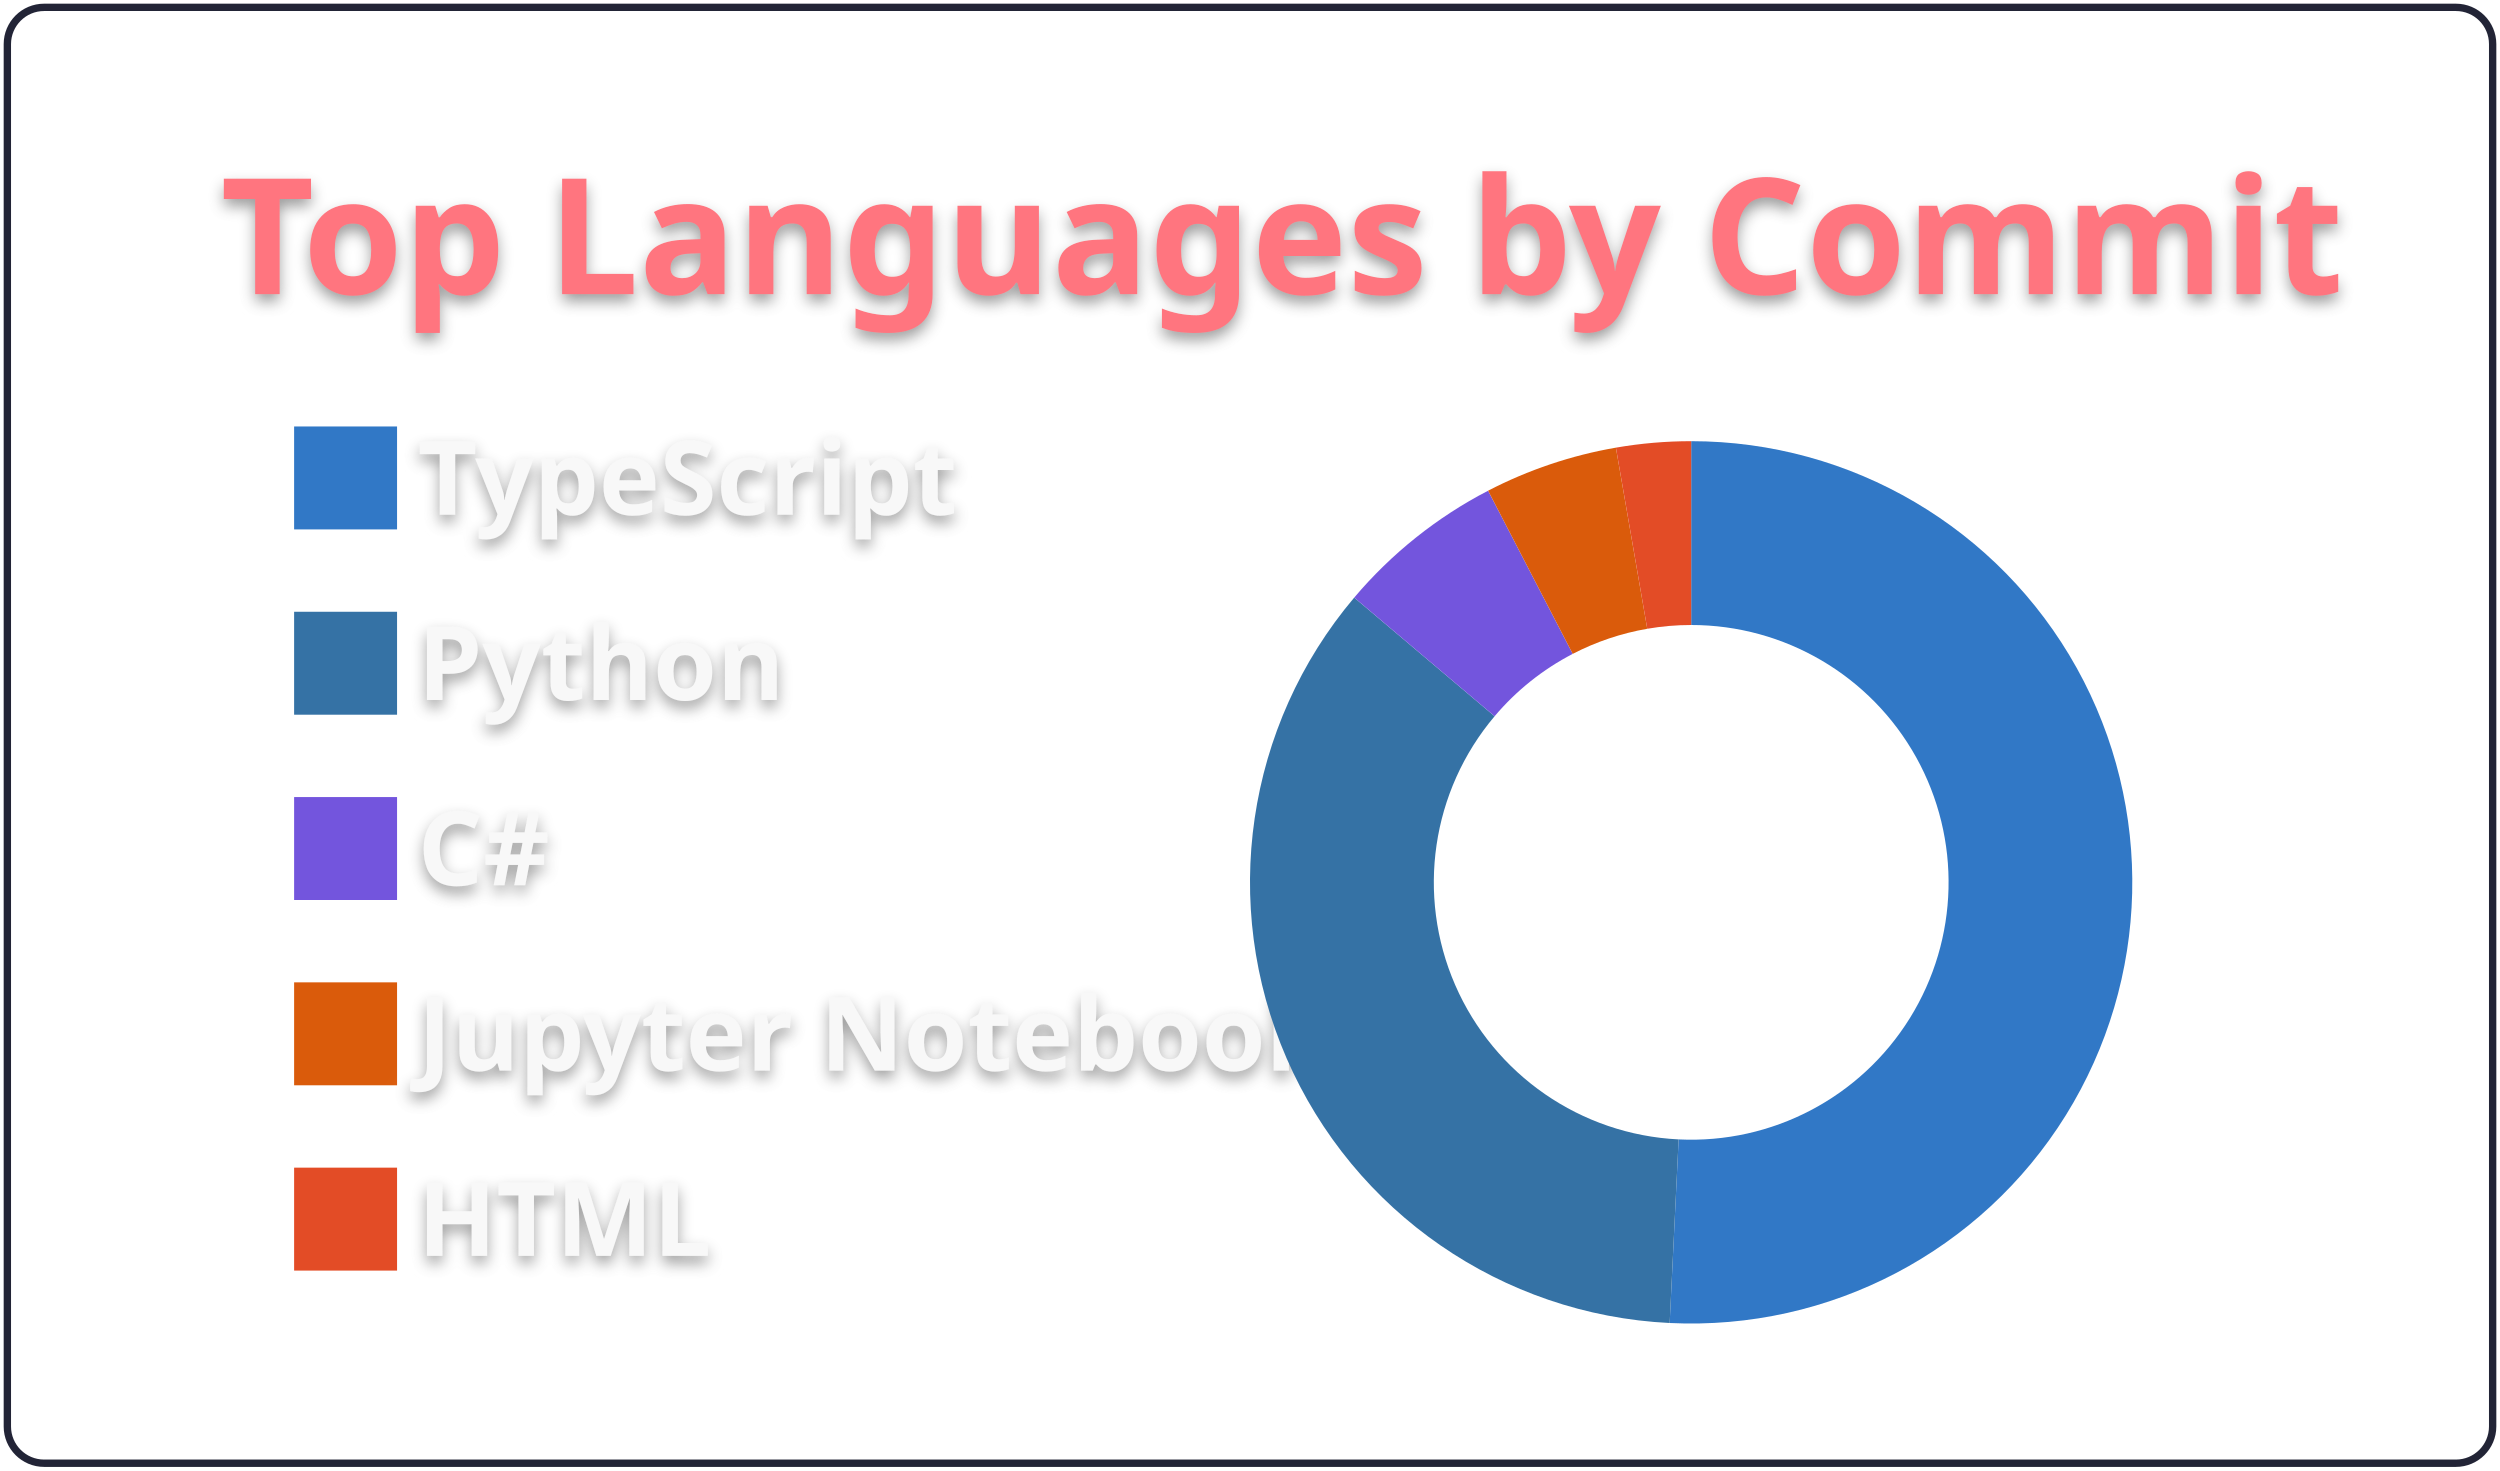
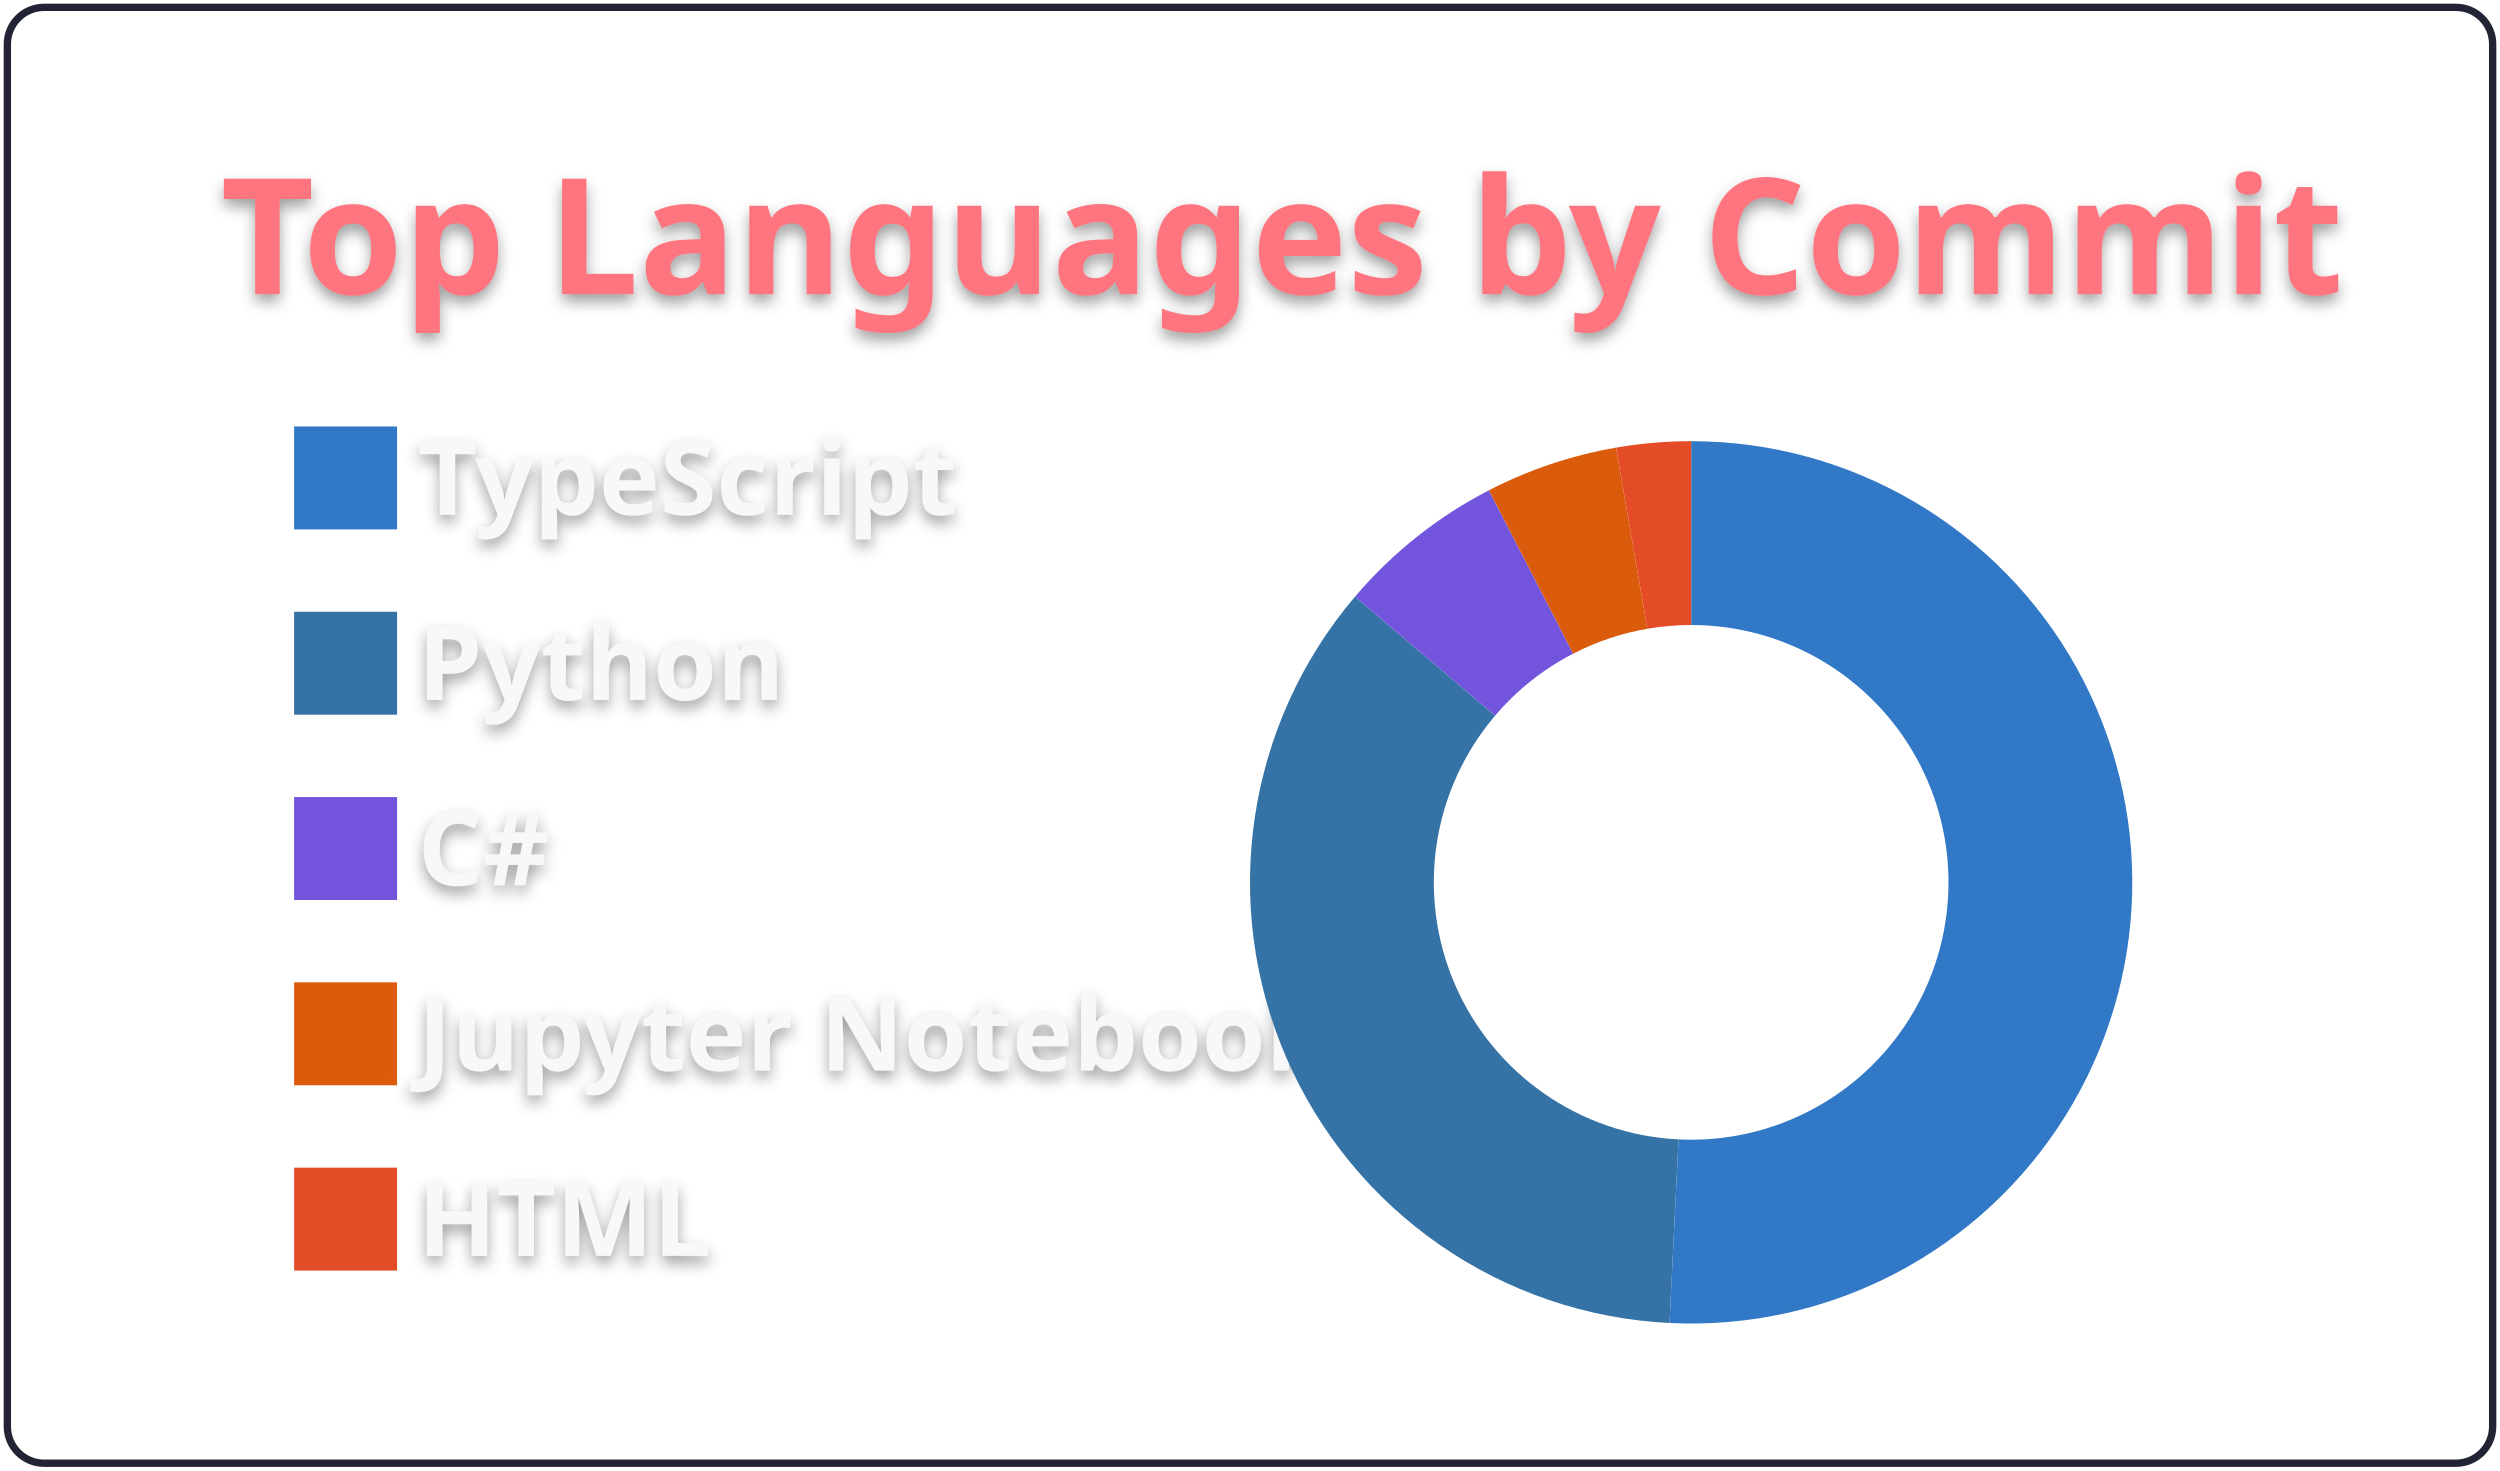
<svg xmlns="http://www.w3.org/2000/svg" width="340" height="200" viewBox="0 0 340 200">
  <style>* {
          font-family: 'Segoe UI', Ubuntu, "Helvetica Neue", Sans-Serif
        }
        text {
          font-weight: 600;
          filter: drop-shadow(0 1px 1px rgba(0, 0, 0, 0.65)) drop-shadow(0 0 1px rgba(255, 255, 255, 0.55));
        }</style>
  <g class="gpsc-root">
    <rect x="1" y="1" rx="5" ry="5" height="99%" width="99.412%" stroke="#222436" stroke-width="1" fill="#ffffff00" stroke-opacity="1" />
    <text x="30" y="40" class="gpsc-item" style="--gpsc-i: 0; font-size: 22px; fill: #ff757f;">Top Languages by Commit</text>
    <g transform="translate(0,40)">
      <g transform="translate(40,0)">
        <rect y="18" width="14" height="14" class="gpsc-item" style="--gpsc-i: 0; stroke-width: 1px;" fill="#3178c6" stroke="#ffffff00" />
        <rect y="43.2" width="14" height="14" class="gpsc-item" style="--gpsc-i: 1; stroke-width: 1px;" fill="#3572A5" stroke="#ffffff00" />
        <rect y="68.4" width="14" height="14" class="gpsc-item" style="--gpsc-i: 2; stroke-width: 1px;" fill="#7355dd" stroke="#ffffff00" />
        <rect y="93.6" width="14" height="14" class="gpsc-item" style="--gpsc-i: 3; stroke-width: 1px;" fill="#DA5B0B" stroke="#ffffff00" />
        <rect y="118.8" width="14" height="14" class="gpsc-item" style="--gpsc-i: 4; stroke-width: 1px;" fill="#e34c26" stroke="#ffffff00" />
        <text x="16.8" y="30" class="gpsc-item" style="--gpsc-i: 0; fill: #f8f8f8; font-size: 14px;">TypeScript</text>
        <text x="16.8" y="55.2" class="gpsc-item" style="--gpsc-i: 1; fill: #f8f8f8; font-size: 14px;">Python</text>
        <text x="16.8" y="80.4" class="gpsc-item" style="--gpsc-i: 2; fill: #f8f8f8; font-size: 14px;">C#</text>
        <text x="16.8" y="105.6" class="gpsc-item" style="--gpsc-i: 3; fill: #f8f8f8; font-size: 14px;">Jupyter Notebook</text>
        <text x="16.8" y="130.8" class="gpsc-item" style="--gpsc-i: 4; fill: #f8f8f8; font-size: 14px;">HTML</text>
      </g>
      <g transform="translate( 230, 80 )">
        <g class="arc" style="--gpsc-i: 0;">
-           <path d="M3.67394039744206e-15,-60A60,60,0,1,1,-2.925,59.929L-1.706,34.958A35,35,0,1,0,2.1431318985078682e-15,-35Z" style="fill: #3178c6; stroke-width: 2px;" stroke="#ffffff00" />
+           <path d="M3.67394039744206e-15,-60A60,60,0,1,1,-2.947,59.928L-1.719,34.958A35,35,0,1,0,2.1431318985078682e-15,-35Z" style="fill: #3178c6; stroke-width: 2px;" stroke="#ffffff00" />
        </g>
        <g class="arc" style="--gpsc-i: 1;">
-           <path d="M-2.925,59.929A60,60,0,0,1,-45.827,-38.728L-26.733,-22.591A35,35,0,0,0,-1.706,34.958Z" style="fill: #3572A5; stroke-width: 2px;" stroke="#ffffff00" />
+           <path d="M-2.947,59.928A60,60,0,0,1,-45.717,-38.858L-26.669,-22.667A35,35,0,0,0,-1.719,34.958Z" style="fill: #3572A5; stroke-width: 2px;" stroke="#ffffff00" />
        </g>
        <g class="arc" style="--gpsc-i: 2;">
-           <path d="M-45.827,-38.728A60,60,0,0,1,-27.618,-53.266L-16.11,-31.072A35,35,0,0,0,-26.733,-22.591Z" style="fill: #7355dd; stroke-width: 2px;" stroke="#ffffff00" />
+           <path d="M-45.717,-38.858A60,60,0,0,1,-27.512,-53.321L-16.048,-31.104A35,35,0,0,0,-26.669,-22.667Z" style="fill: #7355dd; stroke-width: 2px;" stroke="#ffffff00" />
        </g>
        <g class="arc" style="--gpsc-i: 3;">
-           <path d="M-27.618,-53.266A60,60,0,0,1,-10.239,-59.12L-5.973,-34.487A35,35,0,0,0,-16.11,-31.072Z" style="fill: #DA5B0B; stroke-width: 2px;" stroke="#ffffff00" />
+           <path d="M-27.512,-53.321A60,60,0,0,1,-10.217,-59.124L-5.96,-34.489A35,35,0,0,0,-16.048,-31.104Z" style="fill: #DA5B0B; stroke-width: 2px;" stroke="#ffffff00" />
        </g>
        <g class="arc" style="--gpsc-i: 4;">
-           <path d="M-10.239,-59.12A60,60,0,0,1,-6.431252637433369e-14,-60L-3.7515640385027985e-14,-35A35,35,0,0,0,-5.973,-34.487Z" style="fill: #e34c26; stroke-width: 2px;" stroke="#ffffff00" />
+           <path d="M-10.217,-59.124A60,60,0,0,1,-1.1021821192326178e-14,-60L-6.429395695523604e-15,-35A35,35,0,0,0,-5.96,-34.489Z" style="fill: #e34c26; stroke-width: 2px;" stroke="#ffffff00" />
        </g>
      </g>
    </g>
  </g>
</svg>
